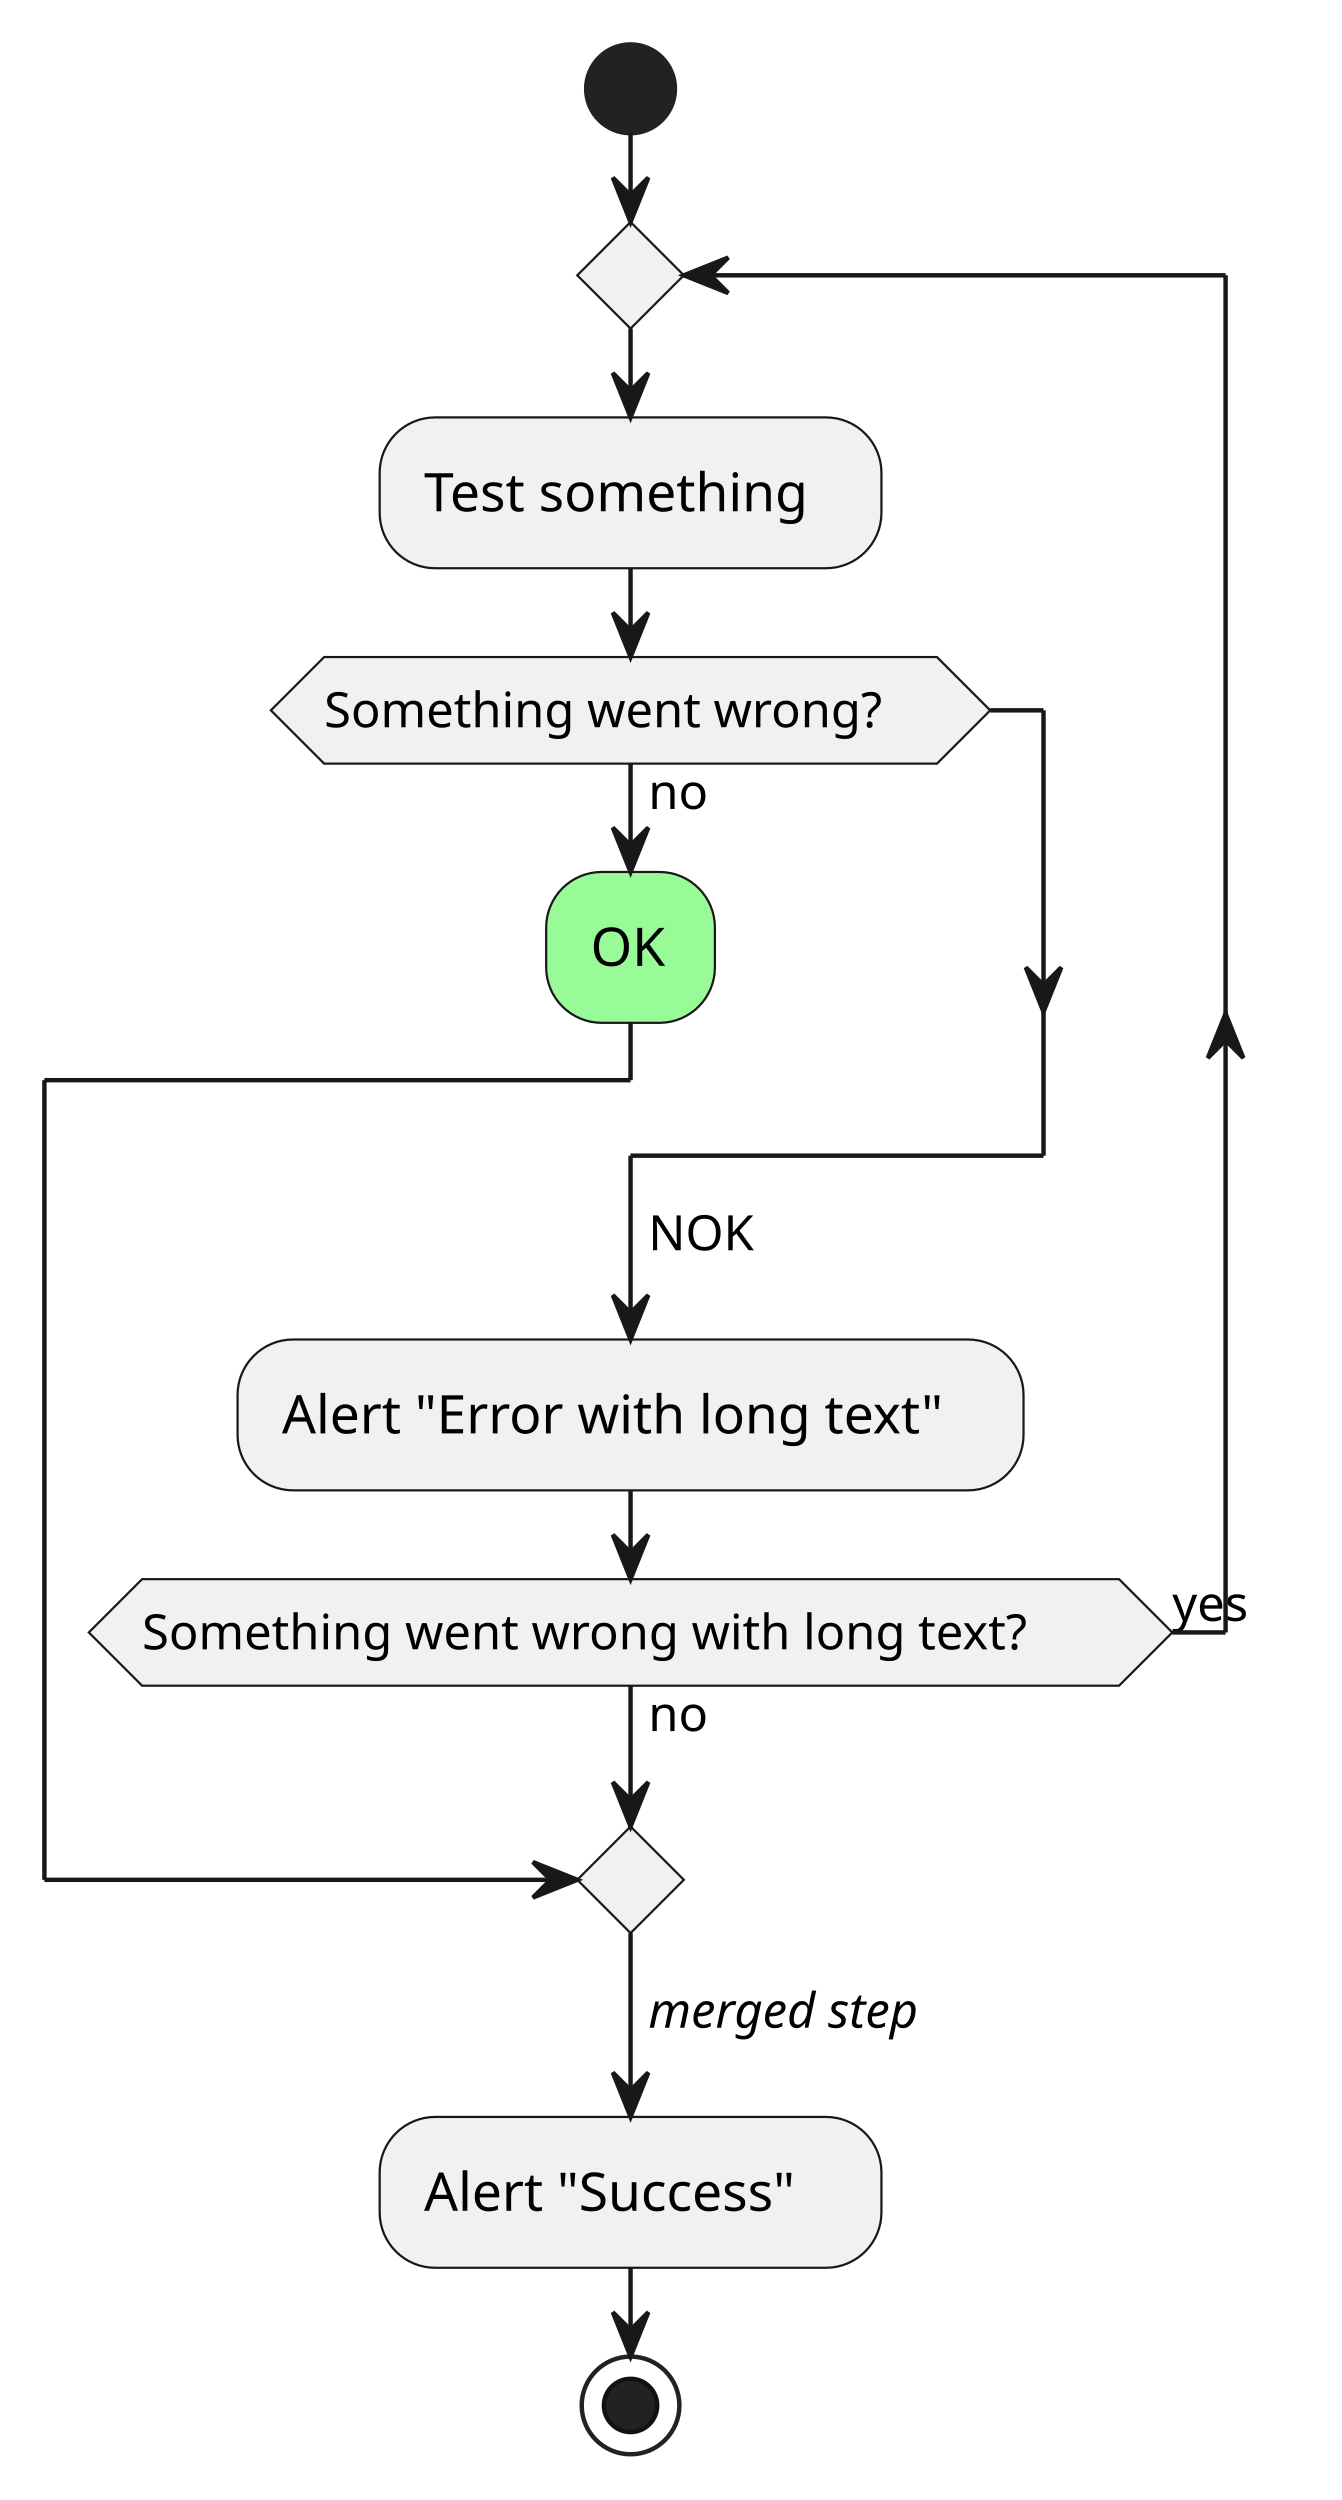
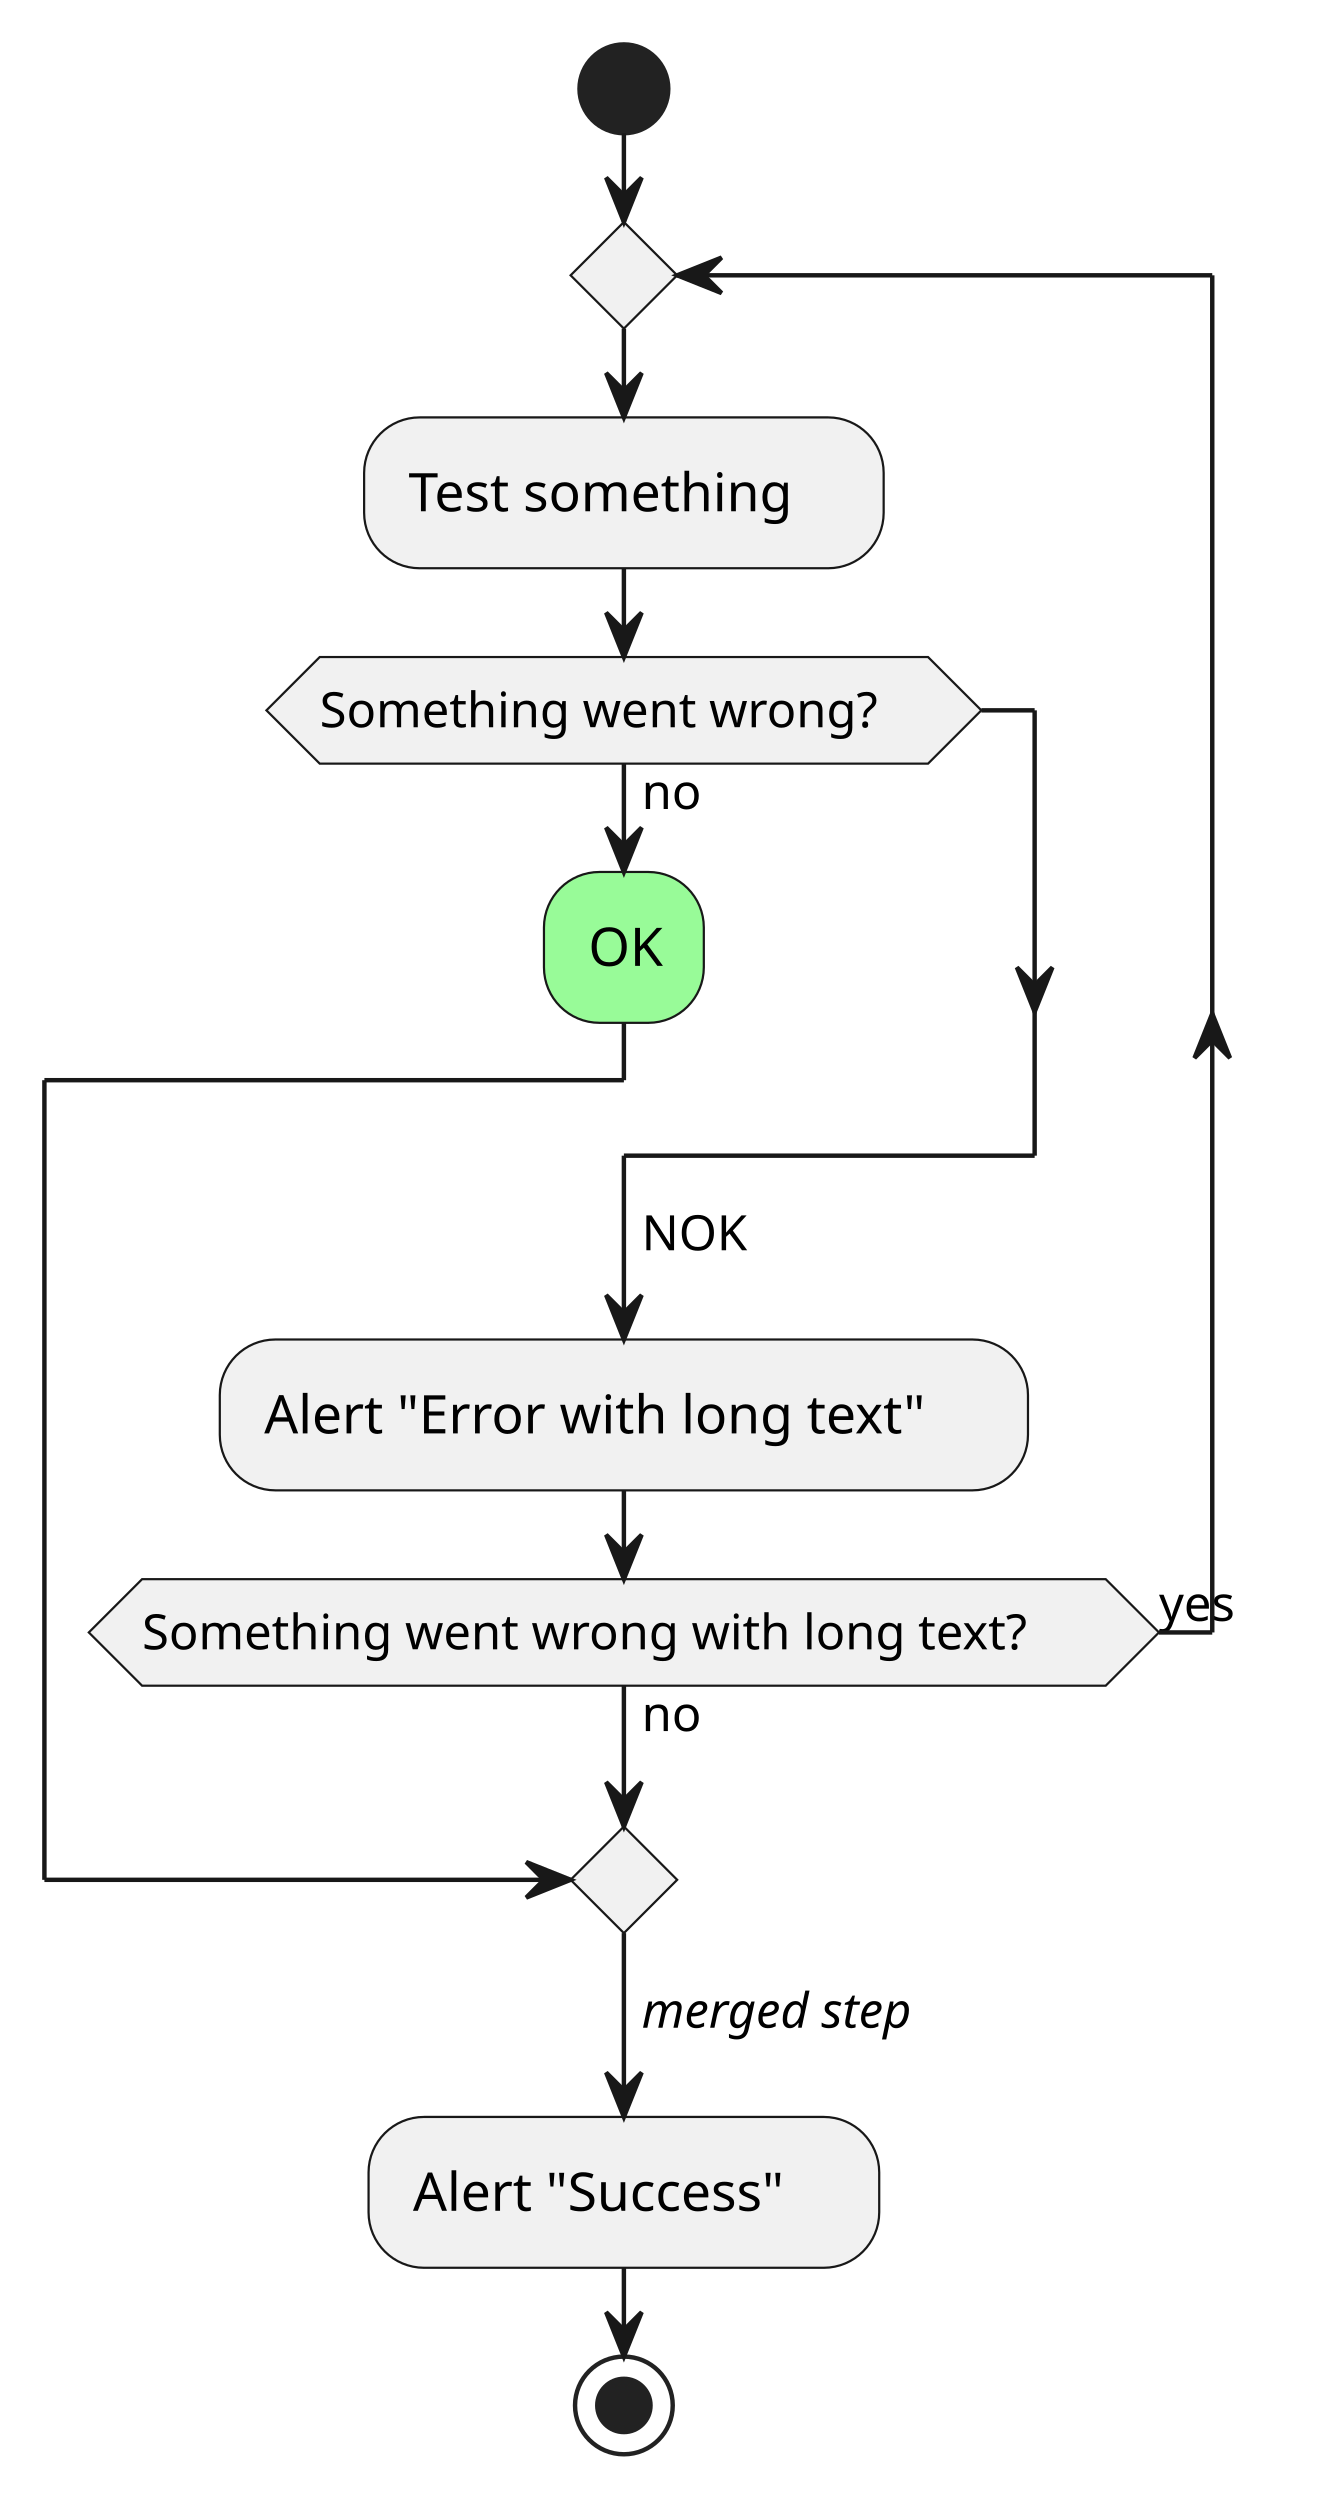
- <svg xmlns="http://www.w3.org/2000/svg" contentStyleType="text/css" height="563px" preserveAspectRatio="none" style="width:302px;height:563px;background:#FFFFFF;" version="1.1" viewBox="0 0 302 563" width="302px" zoomAndPan="magnify">
+ <svg xmlns="http://www.w3.org/2000/svg" contentStyleType="text/css" height="563px" preserveAspectRatio="none" style="width:299px;height:563px;background:#FFFFFF;" version="1.1" viewBox="0 0 299 563" width="299px" zoomAndPan="magnify">
  <defs />
  <g>
-     <ellipse cx="142" cy="20" fill="#222222" rx="10" ry="10" style="stroke:#222222;stroke-width:1.0;" />
-     <rect fill="#F1F1F1" height="33.969" rx="12.5" ry="12.5" style="stroke:#181818;stroke-width:0.5;" width="113" x="85.5" y="94" />
-     <text fill="#000000" font-family="sans-serif" font-size="12" lengthAdjust="spacing" textLength="93" x="95.5" y="115.139">Test something</text>
-     <rect fill="#98FB98" height="33.969" rx="12.5" ry="12.5" style="stroke:#181818;stroke-width:0.5;" width="38" x="123" y="196.371" />
-     <text fill="#000000" font-family="sans-serif" font-size="12" lengthAdjust="spacing" textLength="18" x="133" y="217.51">OK</text>
-     <polygon fill="#F1F1F1" points="73,147.969,211,147.969,223,159.969,211,171.969,73,171.969,61,159.969,73,147.969" style="stroke:#181818;stroke-width:0.5;" />
-     <text fill="#000000" font-family="sans-serif" font-size="11" lengthAdjust="spacing" textLength="14" x="146" y="182.179">no</text>
-     <text fill="#000000" font-family="sans-serif" font-size="11" lengthAdjust="spacing" textLength="138" x="73" y="163.777">Something went wrong?</text>
-     <rect fill="#F1F1F1" height="33.969" rx="12.5" ry="12.5" style="stroke:#181818;stroke-width:0.5;" width="177" x="53.5" y="301.657" />
-     <text fill="#000000" font-family="sans-serif" font-size="12" lengthAdjust="spacing" textLength="157" x="63.5" y="322.795">Alert "Error with long text"</text>
-     <polygon fill="#F1F1F1" points="142,50,154,62,142,74,130,62,142,50" style="stroke:#181818;stroke-width:0.5;" />
-     <polygon fill="#F1F1F1" points="32,355.625,252,355.625,264,367.625,252,379.625,32,379.625,20,367.625,32,355.625" style="stroke:#181818;stroke-width:0.5;" />
-     <text fill="#000000" font-family="sans-serif" font-size="11" lengthAdjust="spacing" textLength="14" x="146" y="389.836">no</text>
-     <text fill="#000000" font-family="sans-serif" font-size="11" lengthAdjust="spacing" textLength="220" x="32" y="371.434">Something went wrong with long text?</text>
-     <text fill="#000000" font-family="sans-serif" font-size="11" lengthAdjust="spacing" textLength="21" x="264" y="365.031">yes</text>
-     <polygon fill="#F1F1F1" points="142,411.336,154,423.336,142,435.336,130,423.336,142,411.336" style="stroke:#181818;stroke-width:0.5;" />
-     <rect fill="#F1F1F1" height="33.969" rx="12.5" ry="12.5" style="stroke:#181818;stroke-width:0.5;" width="113" x="85.5" y="476.735" />
-     <text fill="#000000" font-family="sans-serif" font-size="12" lengthAdjust="spacing" textLength="93" x="95.5" y="497.873">Alert "Success"</text>
-     <ellipse cx="142" cy="541.704" fill="none" rx="11" ry="11" style="stroke:#222222;stroke-width:1.0;" />
-     <ellipse cx="142" cy="541.704" fill="#222222" rx="6" ry="6" style="stroke:#111111;stroke-width:1.0;" />
-     <line style="stroke:#181818;stroke-width:1.0;" x1="142" x2="142" y1="230.34" y2="243.258" />
-     <line style="stroke:#181818;stroke-width:1.0;" x1="142" x2="10" y1="243.258" y2="243.258" />
+     <ellipse cx="140.5" cy="20" fill="#222222" rx="10" ry="10" style="stroke:#222222;stroke-width:1.0;" />
+     <rect fill="#F1F1F1" height="33.969" rx="12.5" ry="12.5" style="stroke:#181818;stroke-width:0.5;" width="117" x="82" y="94" />
+     <text fill="#000000" font-family="sans-serif" font-size="12" lengthAdjust="spacing" textLength="97" x="92" y="115.139">Test something</text>
+     <rect fill="#98FB98" height="33.969" rx="12.5" ry="12.5" style="stroke:#181818;stroke-width:0.5;" width="36" x="122.5" y="196.371" />
+     <text fill="#000000" font-family="sans-serif" font-size="12" lengthAdjust="spacing" textLength="16" x="132.5" y="217.51">OK</text>
+     <polygon fill="#F1F1F1" points="72,147.969,209,147.969,221,159.969,209,171.969,72,171.969,60,159.969,72,147.969" style="stroke:#181818;stroke-width:0.5;" />
+     <text fill="#000000" font-family="sans-serif" font-size="11" lengthAdjust="spacing" textLength="14" x="144.5" y="182.179">no</text>
+     <text fill="#000000" font-family="sans-serif" font-size="11" lengthAdjust="spacing" textLength="137" x="72" y="163.777">Something went wrong?</text>
+     <rect fill="#F1F1F1" height="33.969" rx="12.5" ry="12.5" style="stroke:#181818;stroke-width:0.5;" width="182" x="49.5" y="301.657" />
+     <text fill="#000000" font-family="sans-serif" font-size="12" lengthAdjust="spacing" textLength="162" x="59.5" y="322.795">Alert "Error with long text"</text>
+     <polygon fill="#F1F1F1" points="140.5,50,152.5,62,140.5,74,128.5,62,140.5,50" style="stroke:#181818;stroke-width:0.5;" />
+     <polygon fill="#F1F1F1" points="32,355.625,249,355.625,261,367.625,249,379.625,32,379.625,20,367.625,32,355.625" style="stroke:#181818;stroke-width:0.5;" />
+     <text fill="#000000" font-family="sans-serif" font-size="11" lengthAdjust="spacing" textLength="14" x="144.5" y="389.836">no</text>
+     <text fill="#000000" font-family="sans-serif" font-size="11" lengthAdjust="spacing" textLength="217" x="32" y="371.434">Something went wrong with long text?</text>
+     <text fill="#000000" font-family="sans-serif" font-size="11" lengthAdjust="spacing" textLength="20" x="261" y="365.031">yes</text>
+     <polygon fill="#F1F1F1" points="140.5,411.336,152.5,423.336,140.5,435.336,128.5,423.336,140.5,411.336" style="stroke:#181818;stroke-width:0.5;" />
+     <rect fill="#F1F1F1" height="33.969" rx="12.5" ry="12.5" style="stroke:#181818;stroke-width:0.5;" width="115" x="83" y="476.735" />
+     <text fill="#000000" font-family="sans-serif" font-size="12" lengthAdjust="spacing" textLength="95" x="93" y="497.873">Alert "Success"</text>
+     <ellipse cx="140.5" cy="541.704" fill="none" rx="11" ry="11" style="stroke:#222222;stroke-width:1.0;" />
+     <ellipse cx="140.5" cy="541.704" fill="#222222" rx="6" ry="6" style="stroke:#222222;stroke-width:1.0;" />
+     <line style="stroke:#181818;stroke-width:1.0;" x1="140.5" x2="140.5" y1="230.34" y2="243.258" />
+     <line style="stroke:#181818;stroke-width:1.0;" x1="140.5" x2="10" y1="243.258" y2="243.258" />
    <line style="stroke:#181818;stroke-width:1.0;" x1="10" x2="10" y1="243.258" y2="423.336" />
-     <line style="stroke:#181818;stroke-width:1.0;" x1="10" x2="130" y1="423.336" y2="423.336" />
-     <polygon fill="#181818" points="120,419.336,130,423.336,120,427.336,124,423.336" style="stroke:#181818;stroke-width:1.0;" />
-     <line style="stroke:#181818;stroke-width:1.0;" x1="142" x2="142" y1="171.969" y2="196.371" />
-     <polygon fill="#181818" points="138,186.371,142,196.371,146,186.371,142,190.371" style="stroke:#181818;stroke-width:1.0;" />
-     <line style="stroke:#181818;stroke-width:1.0;" x1="223" x2="235" y1="159.969" y2="159.969" />
-     <polygon fill="#181818" points="231,217.856,235,227.856,239,217.856,235,221.856" style="stroke:#181818;stroke-width:1.0;" />
-     <line style="stroke:#181818;stroke-width:1.0;" x1="235" x2="235" y1="159.969" y2="260.258" />
-     <line style="stroke:#181818;stroke-width:1.0;" x1="235" x2="142" y1="260.258" y2="260.258" />
-     <line style="stroke:#181818;stroke-width:1.0;" x1="142" x2="142" y1="127.969" y2="147.969" />
-     <polygon fill="#181818" points="138,137.969,142,147.969,146,137.969,142,141.969" style="stroke:#181818;stroke-width:1.0;" />
-     <line style="stroke:#181818;stroke-width:1.0;" x1="142" x2="142" y1="260.258" y2="301.657" />
-     <polygon fill="#181818" points="138,291.657,142,301.657,146,291.657,142,295.657" style="stroke:#181818;stroke-width:1.0;" />
-     <text fill="#000000" font-family="sans-serif" font-size="11" lengthAdjust="spacing" textLength="24" x="146" y="281.562">NOK</text>
-     <line style="stroke:#181818;stroke-width:1.0;" x1="142" x2="142" y1="74" y2="94" />
-     <polygon fill="#181818" points="138,84,142,94,146,84,142,88" style="stroke:#181818;stroke-width:1.0;" />
-     <line style="stroke:#181818;stroke-width:1.0;" x1="264" x2="276" y1="367.625" y2="367.625" />
-     <polygon fill="#181818" points="272,238.258,276,228.258,280,238.258,276,234.258" style="stroke:#181818;stroke-width:1.0;" />
-     <line style="stroke:#181818;stroke-width:1.0;" x1="276" x2="276" y1="62" y2="367.625" />
-     <line style="stroke:#181818;stroke-width:1.0;" x1="276" x2="154" y1="62" y2="62" />
-     <polygon fill="#181818" points="164,58,154,62,164,66,160,62" style="stroke:#181818;stroke-width:1.0;" />
-     <line style="stroke:#181818;stroke-width:1.0;" x1="142" x2="142" y1="335.625" y2="355.625" />
-     <polygon fill="#181818" points="138,345.625,142,355.625,146,345.625,142,349.625" style="stroke:#181818;stroke-width:1.0;" />
-     <line style="stroke:#181818;stroke-width:1.0;" x1="142" x2="142" y1="379.625" y2="411.336" />
-     <polygon fill="#181818" points="138,401.336,142,411.336,146,401.336,142,405.336" style="stroke:#181818;stroke-width:1.0;" />
-     <line style="stroke:#181818;stroke-width:1.0;" x1="142" x2="142" y1="30" y2="50" />
-     <polygon fill="#181818" points="138,40,142,50,146,40,142,44" style="stroke:#181818;stroke-width:1.0;" />
-     <line style="stroke:#181818;stroke-width:1.0;" x1="142" x2="142" y1="435.336" y2="476.735" />
-     <polygon fill="#181818" points="138,466.735,142,476.735,146,466.735,142,470.735" style="stroke:#181818;stroke-width:1.0;" />
-     <text fill="#000000" font-family="sans-serif" font-size="11" font-style="italic" lengthAdjust="spacing" textLength="72" x="146" y="456.641">merged step</text>
-     <line style="stroke:#181818;stroke-width:1.0;" x1="142" x2="142" y1="510.704" y2="530.704" />
-     <polygon fill="#181818" points="138,520.704,142,530.704,146,520.704,142,524.704" style="stroke:#181818;stroke-width:1.0;" />
+     <line style="stroke:#181818;stroke-width:1.0;" x1="10" x2="128.5" y1="423.336" y2="423.336" />
+     <polygon fill="#181818" points="118.5,419.336,128.5,423.336,118.5,427.336,122.5,423.336" style="stroke:#181818;stroke-width:1.0;" />
+     <line style="stroke:#181818;stroke-width:1.0;" x1="140.5" x2="140.5" y1="171.969" y2="196.371" />
+     <polygon fill="#181818" points="136.5,186.371,140.5,196.371,144.5,186.371,140.5,190.371" style="stroke:#181818;stroke-width:1.0;" />
+     <line style="stroke:#181818;stroke-width:1.0;" x1="221" x2="233" y1="159.969" y2="159.969" />
+     <polygon fill="#181818" points="229,217.856,233,227.856,237,217.856,233,221.856" style="stroke:#181818;stroke-width:1.0;" />
+     <line style="stroke:#181818;stroke-width:1.0;" x1="233" x2="233" y1="159.969" y2="260.258" />
+     <line style="stroke:#181818;stroke-width:1.0;" x1="233" x2="140.5" y1="260.258" y2="260.258" />
+     <line style="stroke:#181818;stroke-width:1.0;" x1="140.5" x2="140.5" y1="127.969" y2="147.969" />
+     <polygon fill="#181818" points="136.5,137.969,140.5,147.969,144.5,137.969,140.5,141.969" style="stroke:#181818;stroke-width:1.0;" />
+     <line style="stroke:#181818;stroke-width:1.0;" x1="140.5" x2="140.5" y1="260.258" y2="301.657" />
+     <polygon fill="#181818" points="136.5,291.657,140.5,301.657,144.5,291.657,140.5,295.657" style="stroke:#181818;stroke-width:1.0;" />
+     <text fill="#000000" font-family="sans-serif" font-size="11" lengthAdjust="spacing" textLength="24" x="144.5" y="281.562">NOK</text>
+     <line style="stroke:#181818;stroke-width:1.0;" x1="140.5" x2="140.5" y1="74" y2="94" />
+     <polygon fill="#181818" points="136.5,84,140.5,94,144.5,84,140.5,88" style="stroke:#181818;stroke-width:1.0;" />
+     <line style="stroke:#181818;stroke-width:1.0;" x1="261" x2="273" y1="367.625" y2="367.625" />
+     <polygon fill="#181818" points="269,238.258,273,228.258,277,238.258,273,234.258" style="stroke:#181818;stroke-width:1.0;" />
+     <line style="stroke:#181818;stroke-width:1.0;" x1="273" x2="273" y1="62" y2="367.625" />
+     <line style="stroke:#181818;stroke-width:1.0;" x1="273" x2="152.5" y1="62" y2="62" />
+     <polygon fill="#181818" points="162.5,58,152.5,62,162.5,66,158.5,62" style="stroke:#181818;stroke-width:1.0;" />
+     <line style="stroke:#181818;stroke-width:1.0;" x1="140.5" x2="140.5" y1="335.625" y2="355.625" />
+     <polygon fill="#181818" points="136.5,345.625,140.5,355.625,144.5,345.625,140.5,349.625" style="stroke:#181818;stroke-width:1.0;" />
+     <line style="stroke:#181818;stroke-width:1.0;" x1="140.5" x2="140.5" y1="379.625" y2="411.336" />
+     <polygon fill="#181818" points="136.5,401.336,140.5,411.336,144.5,401.336,140.5,405.336" style="stroke:#181818;stroke-width:1.0;" />
+     <line style="stroke:#181818;stroke-width:1.0;" x1="140.5" x2="140.5" y1="30" y2="50" />
+     <polygon fill="#181818" points="136.5,40,140.5,50,144.5,40,140.5,44" style="stroke:#181818;stroke-width:1.0;" />
+     <line style="stroke:#181818;stroke-width:1.0;" x1="140.5" x2="140.5" y1="435.336" y2="476.735" />
+     <polygon fill="#181818" points="136.5,466.735,140.5,476.735,144.5,466.735,140.5,470.735" style="stroke:#181818;stroke-width:1.0;" />
+     <text fill="#000000" font-family="sans-serif" font-size="11" font-style="italic" lengthAdjust="spacing" textLength="73" x="144.5" y="456.641">merged step</text>
+     <line style="stroke:#181818;stroke-width:1.0;" x1="140.5" x2="140.5" y1="510.704" y2="530.704" />
+     <polygon fill="#181818" points="136.5,520.704,140.5,530.704,144.5,520.704,140.5,524.704" style="stroke:#181818;stroke-width:1.0;" />
  </g>
</svg>
